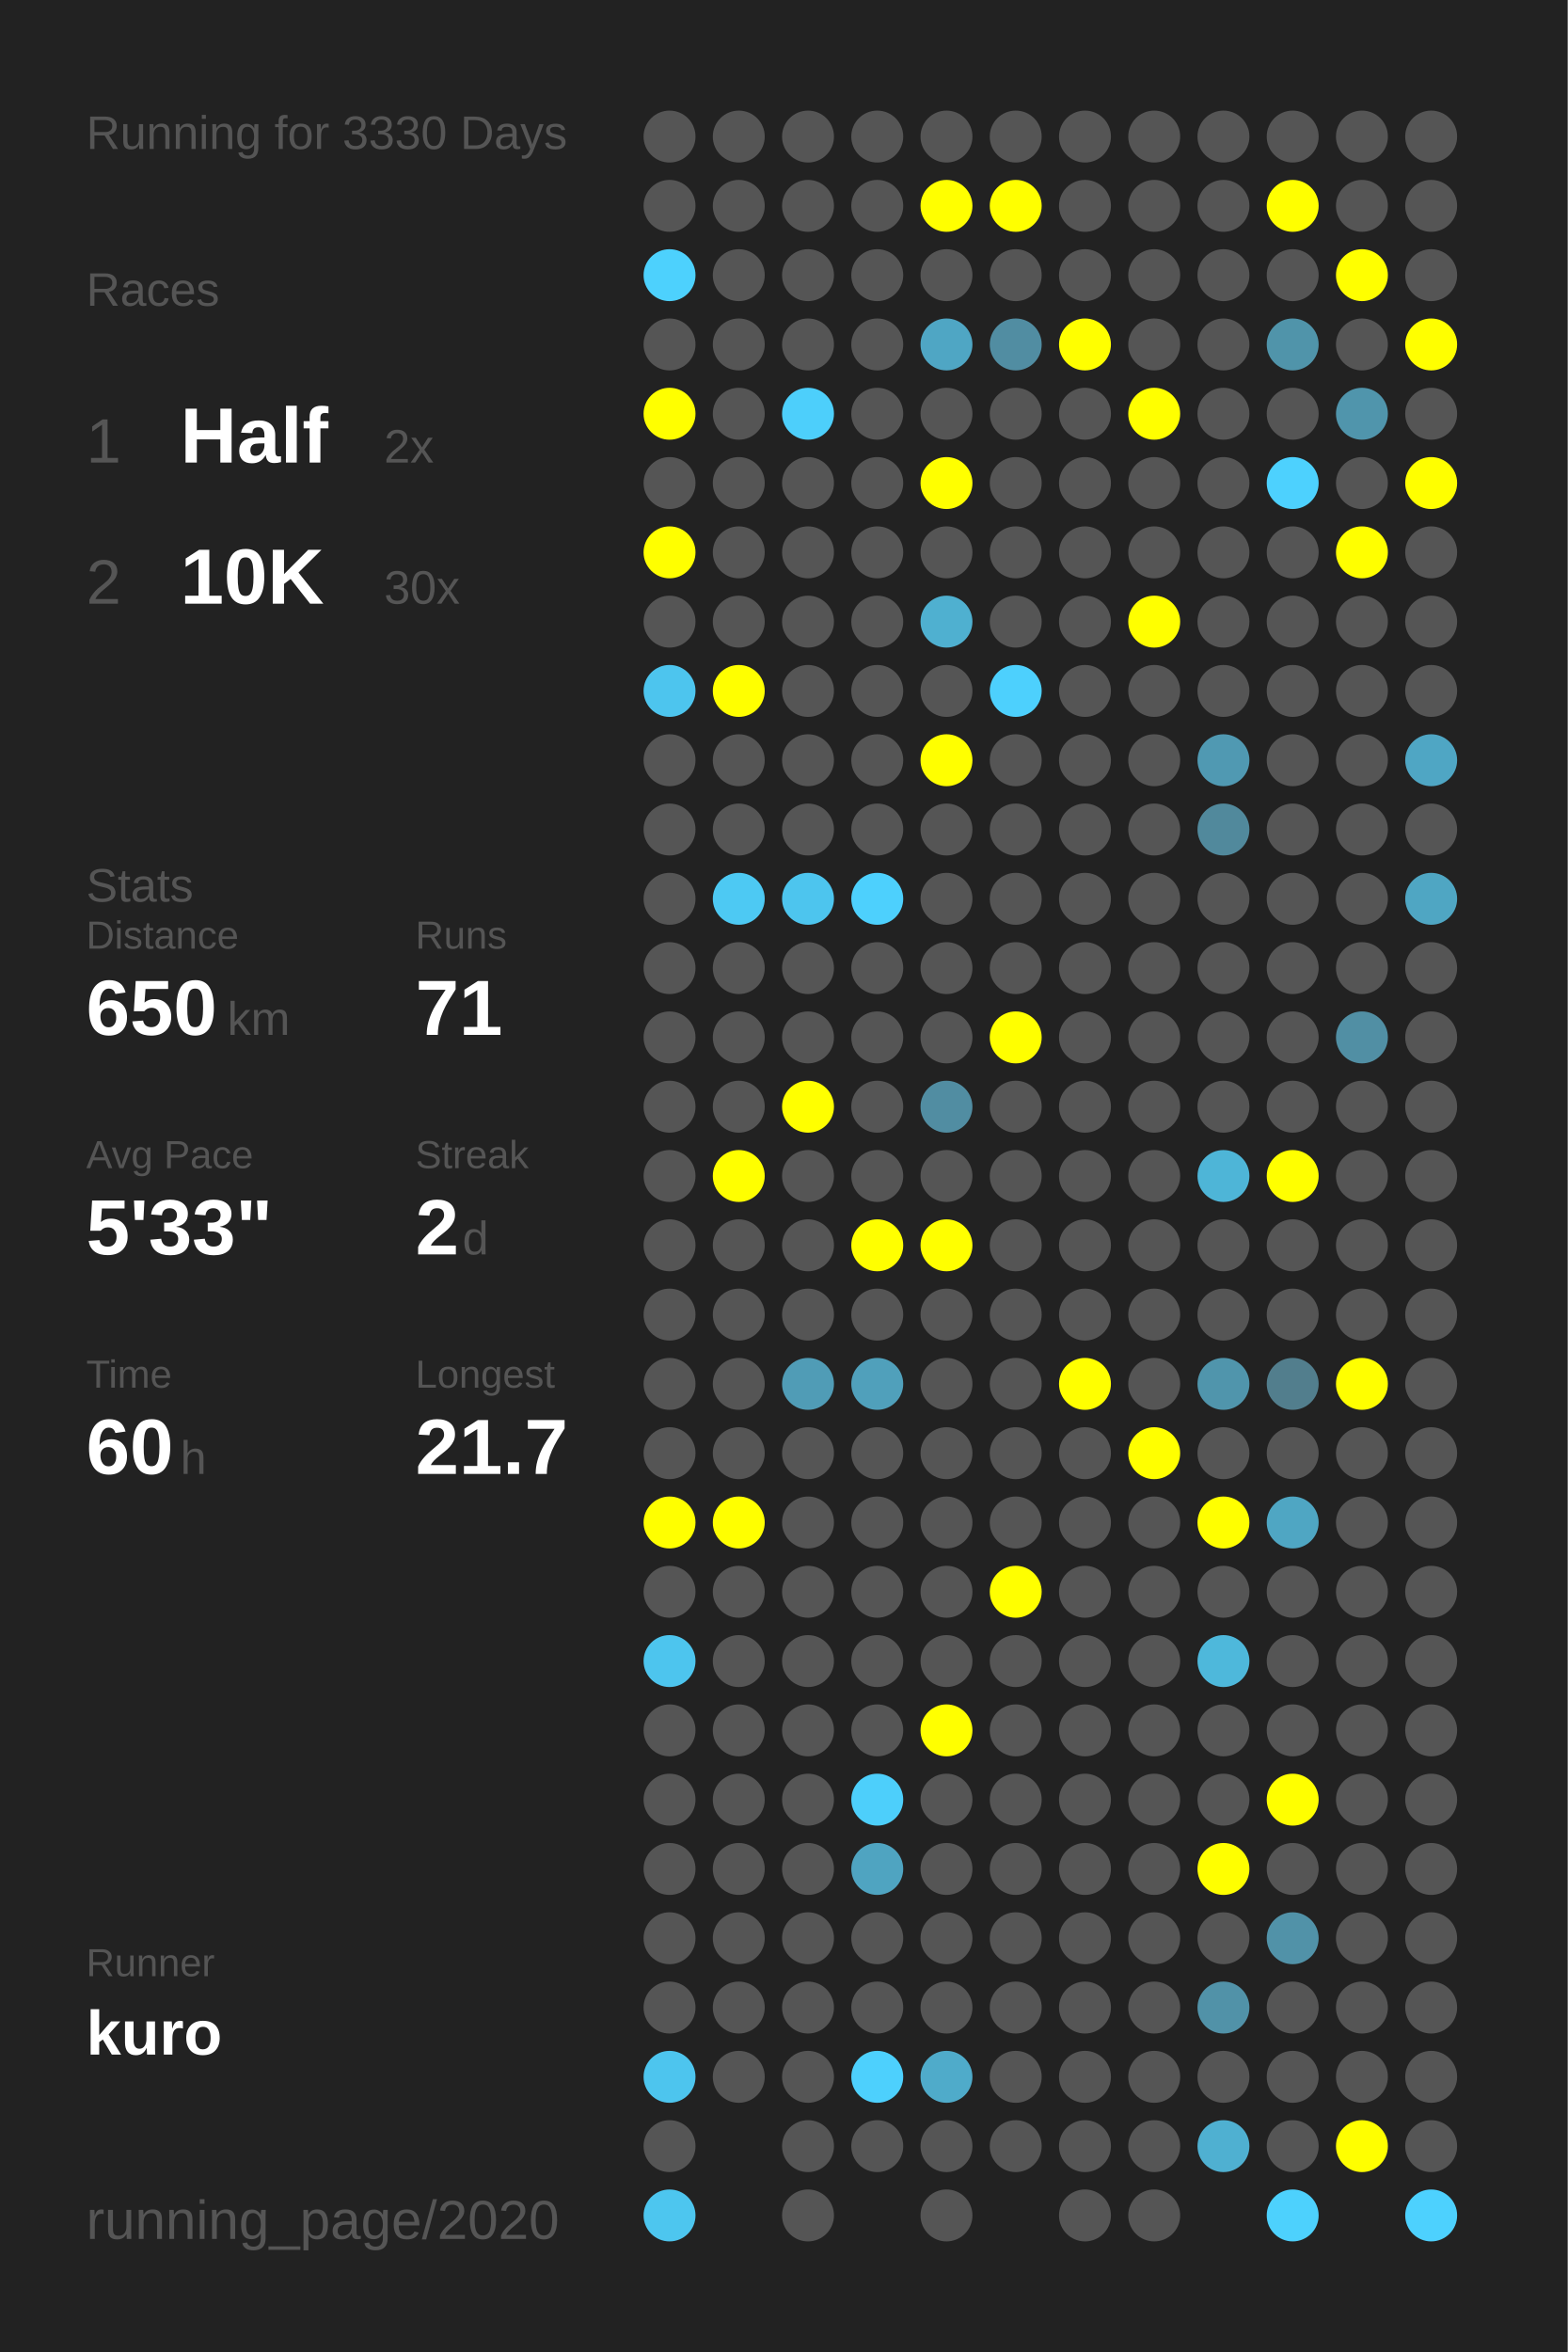
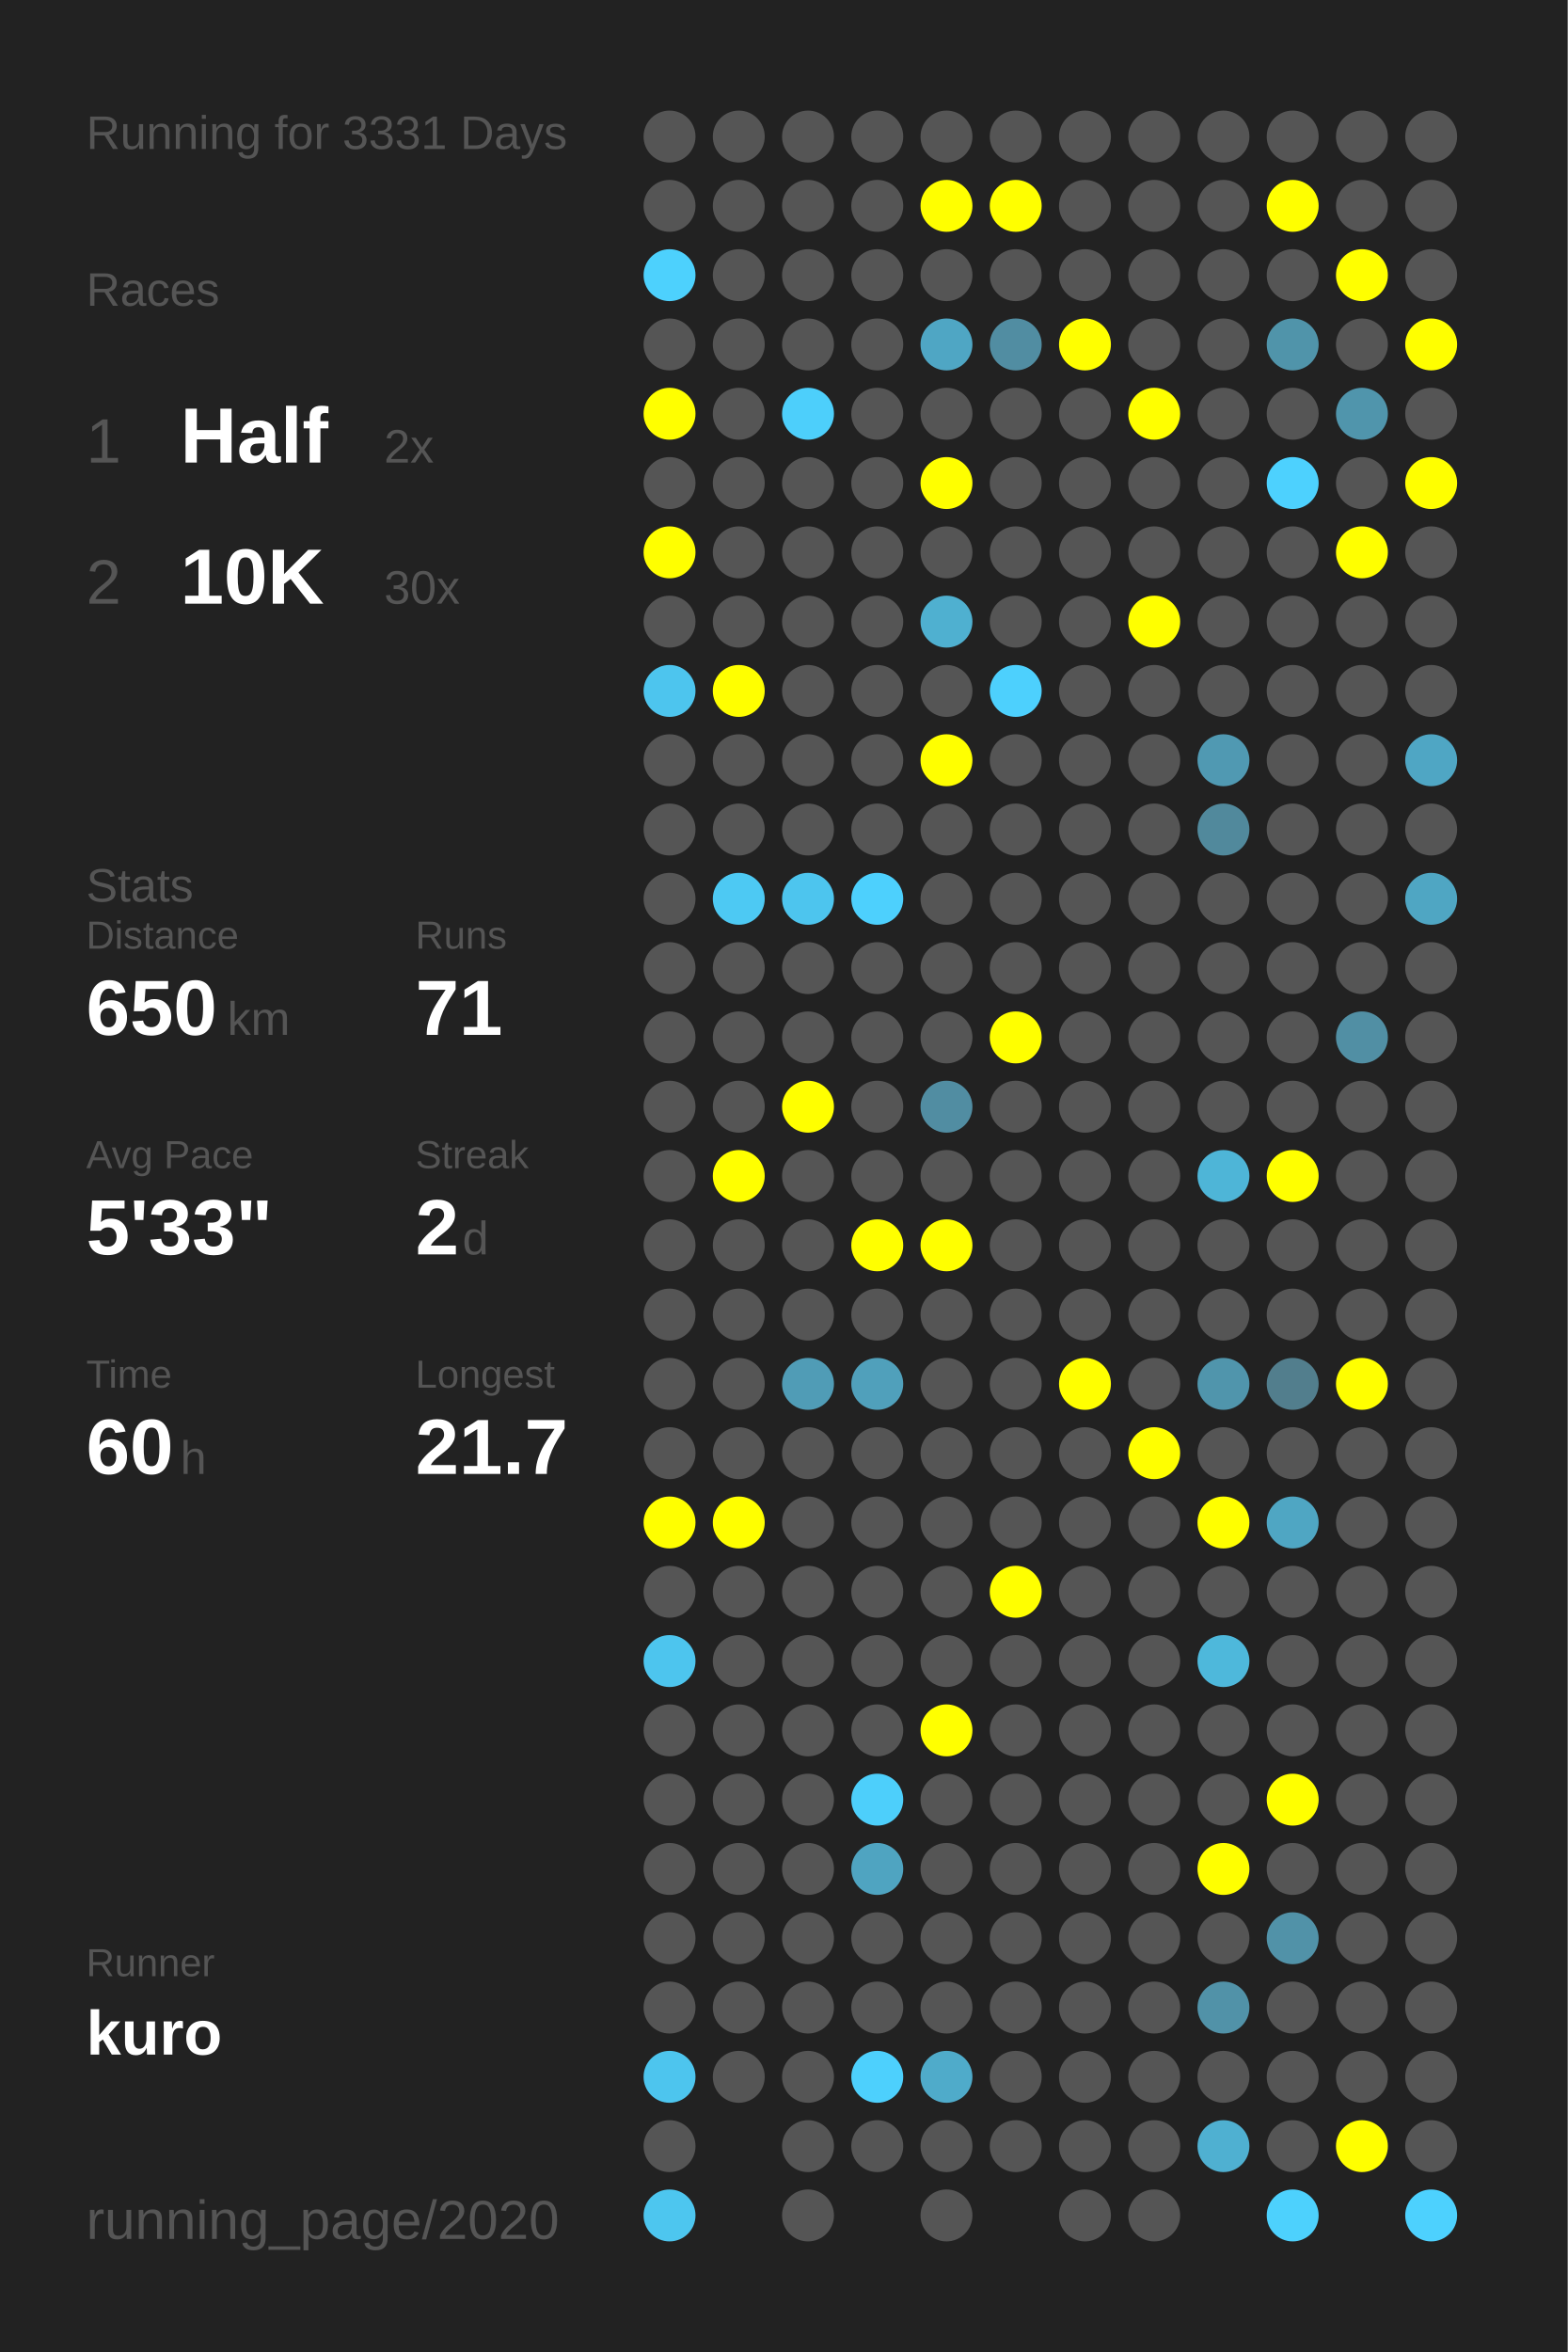
<svg xmlns="http://www.w3.org/2000/svg" baseProfile="full" height="300mm" version="1.1" viewBox="0,0,200,300" width="200mm">
  <defs />
  <rect fill="#222222" height="300" width="200" x="0" y="0" />
-   <text fill="#555555" style="font-size:6px; font-family:Arial;" x="11" y="19">Running for 3330 Days</text>
+   <text fill="#555555" style="font-size:6px; font-family:Arial;" x="11" y="19">Running for 3331 Days</text>
  <text fill="#555555" style="font-size:6px; font-family:Arial;" x="11" y="39">Races</text>
  <text fill="#555555" style="font-size:8px; font-family:Arial;" x="11" y="59">1</text>
  <text fill="#FFFFFF" style="font-size:10px; font-family:Arial; font-weight:bold;" x="23" y="59">Half</text>
  <text fill="#555555" style="font-size:6px; font-family:Arial;" x="49" y="59">2x</text>
  <text fill="#555555" style="font-size:8px; font-family:Arial;" x="11" y="77">2</text>
  <text fill="#FFFFFF" style="font-size:10px; font-family:Arial; font-weight:bold;" x="23" y="77">10K</text>
  <text fill="#555555" style="font-size:6px; font-family:Arial;" x="49" y="77">30x</text>
  <text fill="#555555" style="font-size:6px; font-family:Arial;" x="11" y="115">Stats</text>
  <text fill="#555555" style="font-size:5px; font-family:Arial;" x="11" y="121">Distance</text>
  <text fill="#FFFFFF" style="font-size:10px; font-family:Arial; font-weight:bold;" x="11" y="132">650</text>
  <text fill="#555555" style="font-size:6px; font-family:Arial;" x="29" y="132">km</text>
  <text fill="#555555" style="font-size:5px; font-family:Arial;" x="53" y="121">Runs</text>
  <text fill="#FFFFFF" style="font-size:10px; font-family:Arial; font-weight:bold;" x="53" y="132">71</text>
  <text fill="#555555" style="font-size:5px; font-family:Arial;" x="11" y="149">Avg Pace</text>
  <text fill="#FFFFFF" style="font-size:10px; font-family:Arial; font-weight:bold;" x="11" y="160">5'33"</text>
  <text fill="#555555" style="font-size:5px; font-family:Arial;" x="53" y="149">Streak</text>
  <text fill="#FFFFFF" style="font-size:10px; font-family:Arial; font-weight:bold;" x="53" y="160">2</text>
  <text fill="#555555" style="font-size:6px; font-family:Arial;" x="59" y="160">d</text>
  <text fill="#555555" style="font-size:5px; font-family:Arial;" x="11" y="177">Time</text>
  <text fill="#FFFFFF" style="font-size:10px; font-family:Arial; font-weight:bold;" x="11" y="188">60</text>
  <text fill="#555555" style="font-size:6px; font-family:Arial;" x="23" y="188">h</text>
  <text fill="#555555" style="font-size:5px; font-family:Arial;" x="53" y="177">Longest</text>
  <text fill="#FFFFFF" style="font-size:10px; font-family:Arial; font-weight:bold;" x="53" y="188">21.7</text>
  <text fill="#555555" style="font-size:5px; font-family:Arial;" x="11" y="252.065">Runner</text>
  <text fill="#FFFFFF" style="font-size:8px; font-family:Arial; font-weight:bold;" x="11" y="262.065">kuro</text>
  <text fill="#555555" style="font-size:7px; font-family:Arial;" x="11" y="285.581">running_page/2020</text>
  <circle cx="85.417" cy="17.419" fill="#555555" r="3.312" />
  <circle cx="85.417" cy="26.258" fill="#555555" r="3.312" />
  <circle cx="85.417" cy="35.097" fill="#4dd1fd" r="3.312" />
  <circle cx="85.417" cy="43.935" fill="#555555" r="3.312" />
  <circle cx="85.417" cy="52.774" fill="#FFFF00" r="3.312" />
  <circle cx="85.417" cy="61.613" fill="#555555" r="3.312" />
  <circle cx="85.417" cy="70.452" fill="#FFFF00" r="3.312" />
  <circle cx="85.417" cy="79.29" fill="#555555" r="3.312" />
  <circle cx="85.417" cy="88.129" fill="#4dc5ee" r="3.312" />
  <circle cx="85.417" cy="96.968" fill="#555555" r="3.312" />
  <circle cx="85.417" cy="105.806" fill="#555555" r="3.312" />
  <circle cx="85.417" cy="114.645" fill="#555555" r="3.312" />
  <circle cx="85.417" cy="123.484" fill="#555555" r="3.312" />
  <circle cx="85.417" cy="132.323" fill="#555555" r="3.312" />
  <circle cx="85.417" cy="141.161" fill="#555555" r="3.312" />
  <circle cx="85.417" cy="150" fill="#555555" r="3.312" />
  <circle cx="85.417" cy="158.839" fill="#555555" r="3.312" />
  <circle cx="85.417" cy="167.677" fill="#555555" r="3.312" />
  <circle cx="85.417" cy="176.516" fill="#555555" r="3.312" />
  <circle cx="85.417" cy="185.355" fill="#555555" r="3.312" />
  <circle cx="85.417" cy="194.194" fill="#FFFF00" r="3.312" />
  <circle cx="85.417" cy="203.032" fill="#555555" r="3.312" />
  <circle cx="85.417" cy="211.871" fill="#4dc5ee" r="3.312" />
  <circle cx="85.417" cy="220.71" fill="#555555" r="3.312" />
  <circle cx="85.417" cy="229.548" fill="#555555" r="3.312" />
  <circle cx="85.417" cy="238.387" fill="#555555" r="3.312" />
  <circle cx="85.417" cy="247.226" fill="#555555" r="3.312" />
  <circle cx="85.417" cy="256.065" fill="#555555" r="3.312" />
  <circle cx="85.417" cy="264.903" fill="#4dc5ee" r="3.312" />
  <circle cx="85.417" cy="273.742" fill="#555555" r="3.312" />
  <circle cx="85.417" cy="282.581" fill="#4dc6ef" r="3.312" />
  <circle cx="94.25" cy="17.419" fill="#555555" r="3.312" />
  <circle cx="94.25" cy="26.258" fill="#555555" r="3.312" />
  <circle cx="94.25" cy="35.097" fill="#555555" r="3.312" />
  <circle cx="94.25" cy="43.935" fill="#555555" r="3.312" />
  <circle cx="94.25" cy="52.774" fill="#555555" r="3.312" />
  <circle cx="94.25" cy="61.613" fill="#555555" r="3.312" />
  <circle cx="94.25" cy="70.452" fill="#555555" r="3.312" />
  <circle cx="94.25" cy="79.29" fill="#555555" r="3.312" />
  <circle cx="94.25" cy="88.129" fill="#FFFF00" r="3.312" />
  <circle cx="94.25" cy="96.968" fill="#555555" r="3.312" />
  <circle cx="94.25" cy="105.806" fill="#555555" r="3.312" />
  <circle cx="94.25" cy="114.645" fill="#4dc9f3" r="3.312" />
  <circle cx="94.25" cy="123.484" fill="#555555" r="3.312" />
  <circle cx="94.25" cy="132.323" fill="#555555" r="3.312" />
  <circle cx="94.25" cy="141.161" fill="#555555" r="3.312" />
  <circle cx="94.25" cy="150" fill="#FFFF00" r="3.312" />
  <circle cx="94.25" cy="158.839" fill="#555555" r="3.312" />
  <circle cx="94.25" cy="167.677" fill="#555555" r="3.312" />
  <circle cx="94.25" cy="176.516" fill="#555555" r="3.312" />
  <circle cx="94.25" cy="185.355" fill="#555555" r="3.312" />
  <circle cx="94.25" cy="194.194" fill="#FFFF00" r="3.312" />
  <circle cx="94.25" cy="203.032" fill="#555555" r="3.312" />
  <circle cx="94.25" cy="211.871" fill="#555555" r="3.312" />
  <circle cx="94.25" cy="220.71" fill="#555555" r="3.312" />
  <circle cx="94.25" cy="229.548" fill="#555555" r="3.312" />
  <circle cx="94.25" cy="238.387" fill="#555555" r="3.312" />
  <circle cx="94.25" cy="247.226" fill="#555555" r="3.312" />
  <circle cx="94.25" cy="256.065" fill="#555555" r="3.312" />
  <circle cx="94.25" cy="264.903" fill="#555555" r="3.312" />
  <circle cx="103.083" cy="17.419" fill="#555555" r="3.312" />
  <circle cx="103.083" cy="26.258" fill="#555555" r="3.312" />
  <circle cx="103.083" cy="35.097" fill="#555555" r="3.312" />
  <circle cx="103.083" cy="43.935" fill="#555555" r="3.312" />
  <circle cx="103.083" cy="52.774" fill="#4dcffb" r="3.312" />
  <circle cx="103.083" cy="61.613" fill="#555555" r="3.312" />
  <circle cx="103.083" cy="70.452" fill="#555555" r="3.312" />
  <circle cx="103.083" cy="79.29" fill="#555555" r="3.312" />
  <circle cx="103.083" cy="88.129" fill="#555555" r="3.312" />
  <circle cx="103.083" cy="96.968" fill="#555555" r="3.312" />
  <circle cx="103.083" cy="105.806" fill="#555555" r="3.312" />
  <circle cx="103.083" cy="114.645" fill="#4dc5ee" r="3.312" />
  <circle cx="103.083" cy="123.484" fill="#555555" r="3.312" />
  <circle cx="103.083" cy="132.323" fill="#555555" r="3.312" />
  <circle cx="103.083" cy="141.161" fill="#FFFF00" r="3.312" />
  <circle cx="103.083" cy="150" fill="#555555" r="3.312" />
  <circle cx="103.083" cy="158.839" fill="#555555" r="3.312" />
  <circle cx="103.083" cy="167.677" fill="#555555" r="3.312" />
  <circle cx="103.083" cy="176.516" fill="#509cb6" r="3.312" />
  <circle cx="103.083" cy="185.355" fill="#555555" r="3.312" />
  <circle cx="103.083" cy="194.194" fill="#555555" r="3.312" />
  <circle cx="103.083" cy="203.032" fill="#555555" r="3.312" />
  <circle cx="103.083" cy="211.871" fill="#555555" r="3.312" />
  <circle cx="103.083" cy="220.71" fill="#555555" r="3.312" />
  <circle cx="103.083" cy="229.548" fill="#555555" r="3.312" />
  <circle cx="103.083" cy="238.387" fill="#555555" r="3.312" />
  <circle cx="103.083" cy="247.226" fill="#555555" r="3.312" />
  <circle cx="103.083" cy="256.065" fill="#555555" r="3.312" />
  <circle cx="103.083" cy="264.903" fill="#555555" r="3.312" />
  <circle cx="103.083" cy="273.742" fill="#555555" r="3.312" />
  <circle cx="103.083" cy="282.581" fill="#555555" r="3.312" />
  <circle cx="111.917" cy="17.419" fill="#555555" r="3.312" />
  <circle cx="111.917" cy="26.258" fill="#555555" r="3.312" />
  <circle cx="111.917" cy="35.097" fill="#555555" r="3.312" />
  <circle cx="111.917" cy="43.935" fill="#555555" r="3.312" />
  <circle cx="111.917" cy="52.774" fill="#555555" r="3.312" />
  <circle cx="111.917" cy="61.613" fill="#555555" r="3.312" />
  <circle cx="111.917" cy="70.452" fill="#555555" r="3.312" />
  <circle cx="111.917" cy="79.29" fill="#555555" r="3.312" />
  <circle cx="111.917" cy="88.129" fill="#555555" r="3.312" />
  <circle cx="111.917" cy="96.968" fill="#555555" r="3.312" />
  <circle cx="111.917" cy="105.806" fill="#555555" r="3.312" />
  <circle cx="111.917" cy="114.645" fill="#4dd0fd" r="3.312" />
  <circle cx="111.917" cy="123.484" fill="#555555" r="3.312" />
  <circle cx="111.917" cy="132.323" fill="#555555" r="3.312" />
  <circle cx="111.917" cy="141.161" fill="#555555" r="3.312" />
  <circle cx="111.917" cy="150" fill="#555555" r="3.312" />
  <circle cx="111.917" cy="158.839" fill="#FFFF00" r="3.312" />
  <circle cx="111.917" cy="167.677" fill="#555555" r="3.312" />
  <circle cx="111.917" cy="176.516" fill="#50a0bb" r="3.312" />
  <circle cx="111.917" cy="185.355" fill="#555555" r="3.312" />
  <circle cx="111.917" cy="194.194" fill="#555555" r="3.312" />
  <circle cx="111.917" cy="203.032" fill="#555555" r="3.312" />
  <circle cx="111.917" cy="211.871" fill="#555555" r="3.312" />
  <circle cx="111.917" cy="220.71" fill="#555555" r="3.312" />
  <circle cx="111.917" cy="229.548" fill="#4dcffb" r="3.312" />
  <circle cx="111.917" cy="238.387" fill="#4fa4c1" r="3.312" />
  <circle cx="111.917" cy="247.226" fill="#555555" r="3.312" />
  <circle cx="111.917" cy="256.065" fill="#555555" r="3.312" />
  <circle cx="111.917" cy="264.903" fill="#4dd0fd" r="3.312" />
  <circle cx="111.917" cy="273.742" fill="#555555" r="3.312" />
  <circle cx="120.75" cy="17.419" fill="#555555" r="3.312" />
  <circle cx="120.75" cy="26.258" fill="#FFFF00" r="3.312" />
  <circle cx="120.75" cy="35.097" fill="#555555" r="3.312" />
  <circle cx="120.75" cy="43.935" fill="#4fa6c4" r="3.312" />
  <circle cx="120.75" cy="52.774" fill="#555555" r="3.312" />
  <circle cx="120.75" cy="61.613" fill="#FFFF00" r="3.312" />
  <circle cx="120.75" cy="70.452" fill="#555555" r="3.312" />
  <circle cx="120.75" cy="79.29" fill="#4fb0d0" r="3.312" />
  <circle cx="120.75" cy="88.129" fill="#555555" r="3.312" />
  <circle cx="120.75" cy="96.968" fill="#FFFF00" r="3.312" />
  <circle cx="120.75" cy="105.806" fill="#555555" r="3.312" />
  <circle cx="120.75" cy="114.645" fill="#555555" r="3.312" />
  <circle cx="120.75" cy="123.484" fill="#555555" r="3.312" />
  <circle cx="120.75" cy="132.323" fill="#555555" r="3.312" />
  <circle cx="120.75" cy="141.161" fill="#518da2" r="3.312" />
  <circle cx="120.75" cy="150" fill="#555555" r="3.312" />
  <circle cx="120.75" cy="158.839" fill="#FFFF00" r="3.312" />
  <circle cx="120.75" cy="167.677" fill="#555555" r="3.312" />
  <circle cx="120.75" cy="176.516" fill="#555555" r="3.312" />
  <circle cx="120.75" cy="185.355" fill="#555555" r="3.312" />
  <circle cx="120.75" cy="194.194" fill="#555555" r="3.312" />
  <circle cx="120.75" cy="203.032" fill="#555555" r="3.312" />
  <circle cx="120.75" cy="211.871" fill="#555555" r="3.312" />
  <circle cx="120.75" cy="220.71" fill="#FFFF00" r="3.312" />
  <circle cx="120.75" cy="229.548" fill="#555555" r="3.312" />
  <circle cx="120.75" cy="238.387" fill="#555555" r="3.312" />
  <circle cx="120.75" cy="247.226" fill="#555555" r="3.312" />
  <circle cx="120.75" cy="256.065" fill="#555555" r="3.312" />
  <circle cx="120.75" cy="264.903" fill="#4fabca" r="3.312" />
  <circle cx="120.75" cy="273.742" fill="#555555" r="3.312" />
  <circle cx="120.75" cy="282.581" fill="#555555" r="3.312" />
  <circle cx="129.583" cy="17.419" fill="#555555" r="3.312" />
  <circle cx="129.583" cy="26.258" fill="#FFFF00" r="3.312" />
  <circle cx="129.583" cy="35.097" fill="#555555" r="3.312" />
  <circle cx="129.583" cy="43.935" fill="#518da2" r="3.312" />
  <circle cx="129.583" cy="52.774" fill="#555555" r="3.312" />
  <circle cx="129.583" cy="61.613" fill="#555555" r="3.312" />
  <circle cx="129.583" cy="70.452" fill="#555555" r="3.312" />
  <circle cx="129.583" cy="79.29" fill="#555555" r="3.312" />
  <circle cx="129.583" cy="88.129" fill="#4dd0fd" r="3.312" />
  <circle cx="129.583" cy="96.968" fill="#555555" r="3.312" />
  <circle cx="129.583" cy="105.806" fill="#555555" r="3.312" />
  <circle cx="129.583" cy="114.645" fill="#555555" r="3.312" />
  <circle cx="129.583" cy="123.484" fill="#555555" r="3.312" />
  <circle cx="129.583" cy="132.323" fill="#FFFF00" r="3.312" />
  <circle cx="129.583" cy="141.161" fill="#555555" r="3.312" />
  <circle cx="129.583" cy="150" fill="#555555" r="3.312" />
  <circle cx="129.583" cy="158.839" fill="#555555" r="3.312" />
  <circle cx="129.583" cy="167.677" fill="#555555" r="3.312" />
  <circle cx="129.583" cy="176.516" fill="#555555" r="3.312" />
  <circle cx="129.583" cy="185.355" fill="#555555" r="3.312" />
  <circle cx="129.583" cy="194.194" fill="#555555" r="3.312" />
  <circle cx="129.583" cy="203.032" fill="#FFFF00" r="3.312" />
  <circle cx="129.583" cy="211.871" fill="#555555" r="3.312" />
  <circle cx="129.583" cy="220.71" fill="#555555" r="3.312" />
  <circle cx="129.583" cy="229.548" fill="#555555" r="3.312" />
  <circle cx="129.583" cy="238.387" fill="#555555" r="3.312" />
  <circle cx="129.583" cy="247.226" fill="#555555" r="3.312" />
  <circle cx="129.583" cy="256.065" fill="#555555" r="3.312" />
  <circle cx="129.583" cy="264.903" fill="#555555" r="3.312" />
  <circle cx="129.583" cy="273.742" fill="#555555" r="3.312" />
  <circle cx="138.417" cy="17.419" fill="#555555" r="3.312" />
  <circle cx="138.417" cy="26.258" fill="#555555" r="3.312" />
  <circle cx="138.417" cy="35.097" fill="#555555" r="3.312" />
  <circle cx="138.417" cy="43.935" fill="#FFFF00" r="3.312" />
  <circle cx="138.417" cy="52.774" fill="#555555" r="3.312" />
  <circle cx="138.417" cy="61.613" fill="#555555" r="3.312" />
  <circle cx="138.417" cy="70.452" fill="#555555" r="3.312" />
  <circle cx="138.417" cy="79.29" fill="#555555" r="3.312" />
  <circle cx="138.417" cy="88.129" fill="#555555" r="3.312" />
  <circle cx="138.417" cy="96.968" fill="#555555" r="3.312" />
  <circle cx="138.417" cy="105.806" fill="#555555" r="3.312" />
  <circle cx="138.417" cy="114.645" fill="#555555" r="3.312" />
  <circle cx="138.417" cy="123.484" fill="#555555" r="3.312" />
  <circle cx="138.417" cy="132.323" fill="#555555" r="3.312" />
  <circle cx="138.417" cy="141.161" fill="#555555" r="3.312" />
  <circle cx="138.417" cy="150" fill="#555555" r="3.312" />
  <circle cx="138.417" cy="158.839" fill="#555555" r="3.312" />
  <circle cx="138.417" cy="167.677" fill="#555555" r="3.312" />
  <circle cx="138.417" cy="176.516" fill="#FFFF00" r="3.312" />
  <circle cx="138.417" cy="185.355" fill="#555555" r="3.312" />
  <circle cx="138.417" cy="194.194" fill="#555555" r="3.312" />
  <circle cx="138.417" cy="203.032" fill="#555555" r="3.312" />
  <circle cx="138.417" cy="211.871" fill="#555555" r="3.312" />
  <circle cx="138.417" cy="220.71" fill="#555555" r="3.312" />
  <circle cx="138.417" cy="229.548" fill="#555555" r="3.312" />
  <circle cx="138.417" cy="238.387" fill="#555555" r="3.312" />
  <circle cx="138.417" cy="247.226" fill="#555555" r="3.312" />
  <circle cx="138.417" cy="256.065" fill="#555555" r="3.312" />
  <circle cx="138.417" cy="264.903" fill="#555555" r="3.312" />
  <circle cx="138.417" cy="273.742" fill="#555555" r="3.312" />
  <circle cx="138.417" cy="282.581" fill="#555555" r="3.312" />
  <circle cx="147.25" cy="17.419" fill="#555555" r="3.312" />
  <circle cx="147.25" cy="26.258" fill="#555555" r="3.312" />
  <circle cx="147.25" cy="35.097" fill="#555555" r="3.312" />
  <circle cx="147.25" cy="43.935" fill="#555555" r="3.312" />
  <circle cx="147.25" cy="52.774" fill="#FFFF00" r="3.312" />
  <circle cx="147.25" cy="61.613" fill="#555555" r="3.312" />
  <circle cx="147.25" cy="70.452" fill="#555555" r="3.312" />
  <circle cx="147.25" cy="79.29" fill="#FFFF00" r="3.312" />
  <circle cx="147.25" cy="88.129" fill="#555555" r="3.312" />
  <circle cx="147.25" cy="96.968" fill="#555555" r="3.312" />
  <circle cx="147.25" cy="105.806" fill="#555555" r="3.312" />
  <circle cx="147.25" cy="114.645" fill="#555555" r="3.312" />
  <circle cx="147.25" cy="123.484" fill="#555555" r="3.312" />
  <circle cx="147.25" cy="132.323" fill="#555555" r="3.312" />
  <circle cx="147.25" cy="141.161" fill="#555555" r="3.312" />
  <circle cx="147.25" cy="150" fill="#555555" r="3.312" />
  <circle cx="147.25" cy="158.839" fill="#555555" r="3.312" />
  <circle cx="147.25" cy="167.677" fill="#555555" r="3.312" />
  <circle cx="147.25" cy="176.516" fill="#555555" r="3.312" />
  <circle cx="147.25" cy="185.355" fill="#FFFF00" r="3.312" />
  <circle cx="147.25" cy="194.194" fill="#555555" r="3.312" />
  <circle cx="147.25" cy="203.032" fill="#555555" r="3.312" />
  <circle cx="147.25" cy="211.871" fill="#555555" r="3.312" />
  <circle cx="147.25" cy="220.71" fill="#555555" r="3.312" />
  <circle cx="147.25" cy="229.548" fill="#555555" r="3.312" />
  <circle cx="147.25" cy="238.387" fill="#555555" r="3.312" />
  <circle cx="147.25" cy="247.226" fill="#555555" r="3.312" />
  <circle cx="147.25" cy="256.065" fill="#555555" r="3.312" />
  <circle cx="147.25" cy="264.903" fill="#555555" r="3.312" />
  <circle cx="147.25" cy="273.742" fill="#555555" r="3.312" />
  <circle cx="147.25" cy="282.581" fill="#555555" r="3.312" />
  <circle cx="156.083" cy="17.419" fill="#555555" r="3.312" />
  <circle cx="156.083" cy="26.258" fill="#555555" r="3.312" />
  <circle cx="156.083" cy="35.097" fill="#555555" r="3.312" />
  <circle cx="156.083" cy="43.935" fill="#555555" r="3.312" />
  <circle cx="156.083" cy="52.774" fill="#555555" r="3.312" />
  <circle cx="156.083" cy="61.613" fill="#555555" r="3.312" />
  <circle cx="156.083" cy="70.452" fill="#555555" r="3.312" />
  <circle cx="156.083" cy="79.29" fill="#555555" r="3.312" />
  <circle cx="156.083" cy="88.129" fill="#555555" r="3.312" />
  <circle cx="156.083" cy="96.968" fill="#5099b2" r="3.312" />
  <circle cx="156.083" cy="105.806" fill="#51899c" r="3.312" />
  <circle cx="156.083" cy="114.645" fill="#555555" r="3.312" />
  <circle cx="156.083" cy="123.484" fill="#555555" r="3.312" />
  <circle cx="156.083" cy="132.323" fill="#555555" r="3.312" />
  <circle cx="156.083" cy="141.161" fill="#555555" r="3.312" />
  <circle cx="156.083" cy="150" fill="#4eb5d7" r="3.312" />
  <circle cx="156.083" cy="158.839" fill="#555555" r="3.312" />
  <circle cx="156.083" cy="167.677" fill="#555555" r="3.312" />
  <circle cx="156.083" cy="176.516" fill="#5095ac" r="3.312" />
  <circle cx="156.083" cy="185.355" fill="#555555" r="3.312" />
  <circle cx="156.083" cy="194.194" fill="#FFFF00" r="3.312" />
  <circle cx="156.083" cy="203.032" fill="#555555" r="3.312" />
  <circle cx="156.083" cy="211.871" fill="#4eb8db" r="3.312" />
  <circle cx="156.083" cy="220.71" fill="#555555" r="3.312" />
  <circle cx="156.083" cy="229.548" fill="#555555" r="3.312" />
  <circle cx="156.083" cy="238.387" fill="#FFFF00" r="3.312" />
  <circle cx="156.083" cy="247.226" fill="#555555" r="3.312" />
  <circle cx="156.083" cy="256.065" fill="#5192a8" r="3.312" />
  <circle cx="156.083" cy="264.903" fill="#555555" r="3.312" />
  <circle cx="156.083" cy="273.742" fill="#4fb0d1" r="3.312" />
  <circle cx="164.917" cy="17.419" fill="#555555" r="3.312" />
  <circle cx="164.917" cy="26.258" fill="#FFFF00" r="3.312" />
  <circle cx="164.917" cy="35.097" fill="#555555" r="3.312" />
  <circle cx="164.917" cy="43.935" fill="#5094aa" r="3.312" />
  <circle cx="164.917" cy="52.774" fill="#555555" r="3.312" />
  <circle cx="164.917" cy="61.613" fill="#4dd1fe" r="3.312" />
  <circle cx="164.917" cy="70.452" fill="#555555" r="3.312" />
  <circle cx="164.917" cy="79.29" fill="#555555" r="3.312" />
  <circle cx="164.917" cy="88.129" fill="#555555" r="3.312" />
  <circle cx="164.917" cy="96.968" fill="#555555" r="3.312" />
  <circle cx="164.917" cy="105.806" fill="#555555" r="3.312" />
  <circle cx="164.917" cy="114.645" fill="#555555" r="3.312" />
  <circle cx="164.917" cy="123.484" fill="#555555" r="3.312" />
  <circle cx="164.917" cy="132.323" fill="#555555" r="3.312" />
  <circle cx="164.917" cy="141.161" fill="#555555" r="3.312" />
  <circle cx="164.917" cy="150" fill="#FFFF00" r="3.312" />
  <circle cx="164.917" cy="158.839" fill="#555555" r="3.312" />
  <circle cx="164.917" cy="167.677" fill="#555555" r="3.312" />
  <circle cx="164.917" cy="176.516" fill="#527e8d" r="3.312" />
  <circle cx="164.917" cy="185.355" fill="#555555" r="3.312" />
  <circle cx="164.917" cy="194.194" fill="#4fa6c3" r="3.312" />
  <circle cx="164.917" cy="203.032" fill="#555555" r="3.312" />
  <circle cx="164.917" cy="211.871" fill="#555555" r="3.312" />
  <circle cx="164.917" cy="220.71" fill="#555555" r="3.312" />
  <circle cx="164.917" cy="229.548" fill="#FFFF00" r="3.312" />
  <circle cx="164.917" cy="238.387" fill="#555555" r="3.312" />
  <circle cx="164.917" cy="247.226" fill="#5192a8" r="3.312" />
  <circle cx="164.917" cy="256.065" fill="#555555" r="3.312" />
  <circle cx="164.917" cy="264.903" fill="#555555" r="3.312" />
  <circle cx="164.917" cy="273.742" fill="#555555" r="3.312" />
  <circle cx="164.917" cy="282.581" fill="#4dd1fd" r="3.312" />
  <circle cx="173.75" cy="17.419" fill="#555555" r="3.312" />
  <circle cx="173.75" cy="26.258" fill="#555555" r="3.312" />
  <circle cx="173.75" cy="35.097" fill="#FFFF00" r="3.312" />
  <circle cx="173.75" cy="43.935" fill="#555555" r="3.312" />
  <circle cx="173.75" cy="52.774" fill="#5095ac" r="3.312" />
  <circle cx="173.75" cy="61.613" fill="#555555" r="3.312" />
  <circle cx="173.75" cy="70.452" fill="#FFFF00" r="3.312" />
  <circle cx="173.75" cy="79.29" fill="#555555" r="3.312" />
  <circle cx="173.75" cy="88.129" fill="#555555" r="3.312" />
  <circle cx="173.75" cy="96.968" fill="#555555" r="3.312" />
  <circle cx="173.75" cy="105.806" fill="#555555" r="3.312" />
  <circle cx="173.75" cy="114.645" fill="#555555" r="3.312" />
  <circle cx="173.75" cy="123.484" fill="#555555" r="3.312" />
  <circle cx="173.75" cy="132.323" fill="#518fa4" r="3.312" />
  <circle cx="173.75" cy="141.161" fill="#555555" r="3.312" />
  <circle cx="173.75" cy="150" fill="#555555" r="3.312" />
  <circle cx="173.75" cy="158.839" fill="#555555" r="3.312" />
  <circle cx="173.75" cy="167.677" fill="#555555" r="3.312" />
  <circle cx="173.75" cy="176.516" fill="#FFFF00" r="3.312" />
  <circle cx="173.75" cy="185.355" fill="#555555" r="3.312" />
  <circle cx="173.75" cy="194.194" fill="#555555" r="3.312" />
  <circle cx="173.75" cy="203.032" fill="#555555" r="3.312" />
  <circle cx="173.75" cy="211.871" fill="#555555" r="3.312" />
  <circle cx="173.75" cy="220.71" fill="#555555" r="3.312" />
  <circle cx="173.75" cy="229.548" fill="#555555" r="3.312" />
  <circle cx="173.75" cy="238.387" fill="#555555" r="3.312" />
  <circle cx="173.75" cy="247.226" fill="#555555" r="3.312" />
  <circle cx="173.75" cy="256.065" fill="#555555" r="3.312" />
  <circle cx="173.75" cy="264.903" fill="#555555" r="3.312" />
  <circle cx="173.75" cy="273.742" fill="#FFFF00" r="3.312" />
  <circle cx="182.583" cy="17.419" fill="#555555" r="3.312" />
  <circle cx="182.583" cy="26.258" fill="#555555" r="3.312" />
  <circle cx="182.583" cy="35.097" fill="#555555" r="3.312" />
  <circle cx="182.583" cy="43.935" fill="#FFFF00" r="3.312" />
  <circle cx="182.583" cy="52.774" fill="#555555" r="3.312" />
  <circle cx="182.583" cy="61.613" fill="#FFFF00" r="3.312" />
  <circle cx="182.583" cy="70.452" fill="#555555" r="3.312" />
  <circle cx="182.583" cy="79.29" fill="#555555" r="3.312" />
  <circle cx="182.583" cy="88.129" fill="#555555" r="3.312" />
  <circle cx="182.583" cy="96.968" fill="#4fa6c4" r="3.312" />
  <circle cx="182.583" cy="105.806" fill="#555555" r="3.312" />
  <circle cx="182.583" cy="114.645" fill="#4fa6c3" r="3.312" />
  <circle cx="182.583" cy="123.484" fill="#555555" r="3.312" />
  <circle cx="182.583" cy="132.323" fill="#555555" r="3.312" />
  <circle cx="182.583" cy="141.161" fill="#555555" r="3.312" />
  <circle cx="182.583" cy="150" fill="#555555" r="3.312" />
  <circle cx="182.583" cy="158.839" fill="#555555" r="3.312" />
  <circle cx="182.583" cy="167.677" fill="#555555" r="3.312" />
  <circle cx="182.583" cy="176.516" fill="#555555" r="3.312" />
  <circle cx="182.583" cy="185.355" fill="#555555" r="3.312" />
  <circle cx="182.583" cy="194.194" fill="#555555" r="3.312" />
  <circle cx="182.583" cy="203.032" fill="#555555" r="3.312" />
  <circle cx="182.583" cy="211.871" fill="#555555" r="3.312" />
  <circle cx="182.583" cy="220.71" fill="#555555" r="3.312" />
  <circle cx="182.583" cy="229.548" fill="#555555" r="3.312" />
  <circle cx="182.583" cy="238.387" fill="#555555" r="3.312" />
  <circle cx="182.583" cy="247.226" fill="#555555" r="3.312" />
  <circle cx="182.583" cy="256.065" fill="#555555" r="3.312" />
  <circle cx="182.583" cy="264.903" fill="#555555" r="3.312" />
  <circle cx="182.583" cy="273.742" fill="#555555" r="3.312" />
  <circle cx="182.583" cy="282.581" fill="#4dd1fe" r="3.312" />
</svg>
